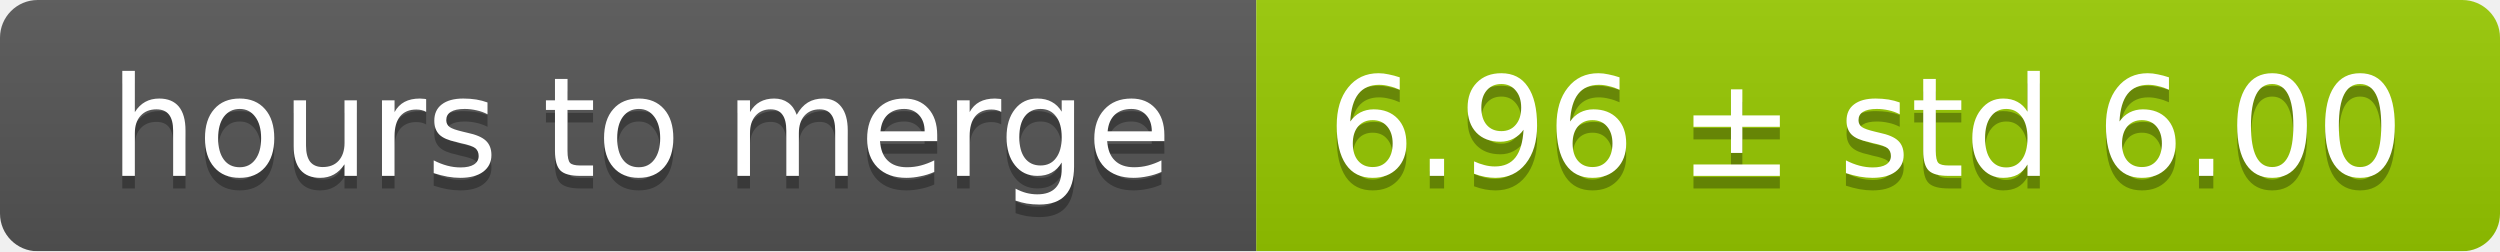
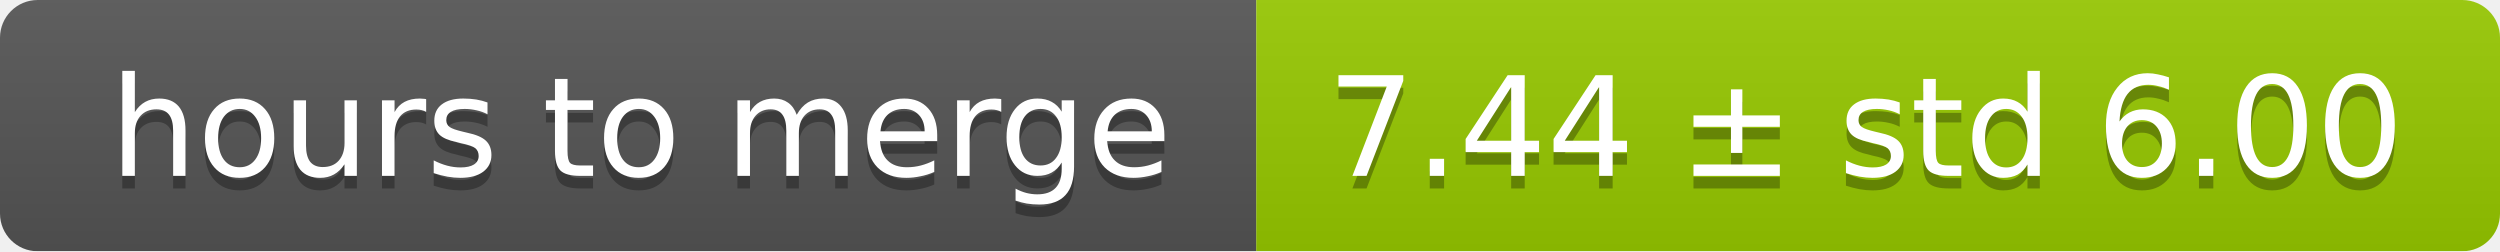
<svg xmlns="http://www.w3.org/2000/svg" width="199" height="20">
  <linearGradient id="smooth" x2="0" y2="100%">
    <stop offset="0" stop-color="#bbb" stop-opacity=".1" />
    <stop offset="1" stop-opacity=".1" />
  </linearGradient>
  <mask id="round">
    <rect width="199" height="20" rx="3" fill="#fff" />
  </mask>
  <g mask="url(#round)">
    <rect width="100" height="20" fill="#555" />
    <rect x="100" width="99" height="20" fill="#97ca00" />
    <rect width="199" height="20" fill="url(#smooth)" />
  </g>
  <g fill="#fff" text-anchor="middle" font-family="DejaVu Sans,Verdana,Geneva,sans-serif" font-size="11">
    <text x="51" y="15" fill="#010101" fill-opacity=".3">hours to merge</text>
    <text x="51" y="14">hours to merge</text>
-     <text x="148.5" y="15" fill="#010101" fill-opacity=".3">6.96 ± std 6.00</text>
-     <text x="148.5" y="14">6.96 ± std 6.00</text>
+     <text x="148.5" y="15" fill="#010101" fill-opacity=".3">7.44 ± std 6.00</text>
+     <text x="148.5" y="14">7.44 ± std 6.00</text>
  </g>
</svg>
